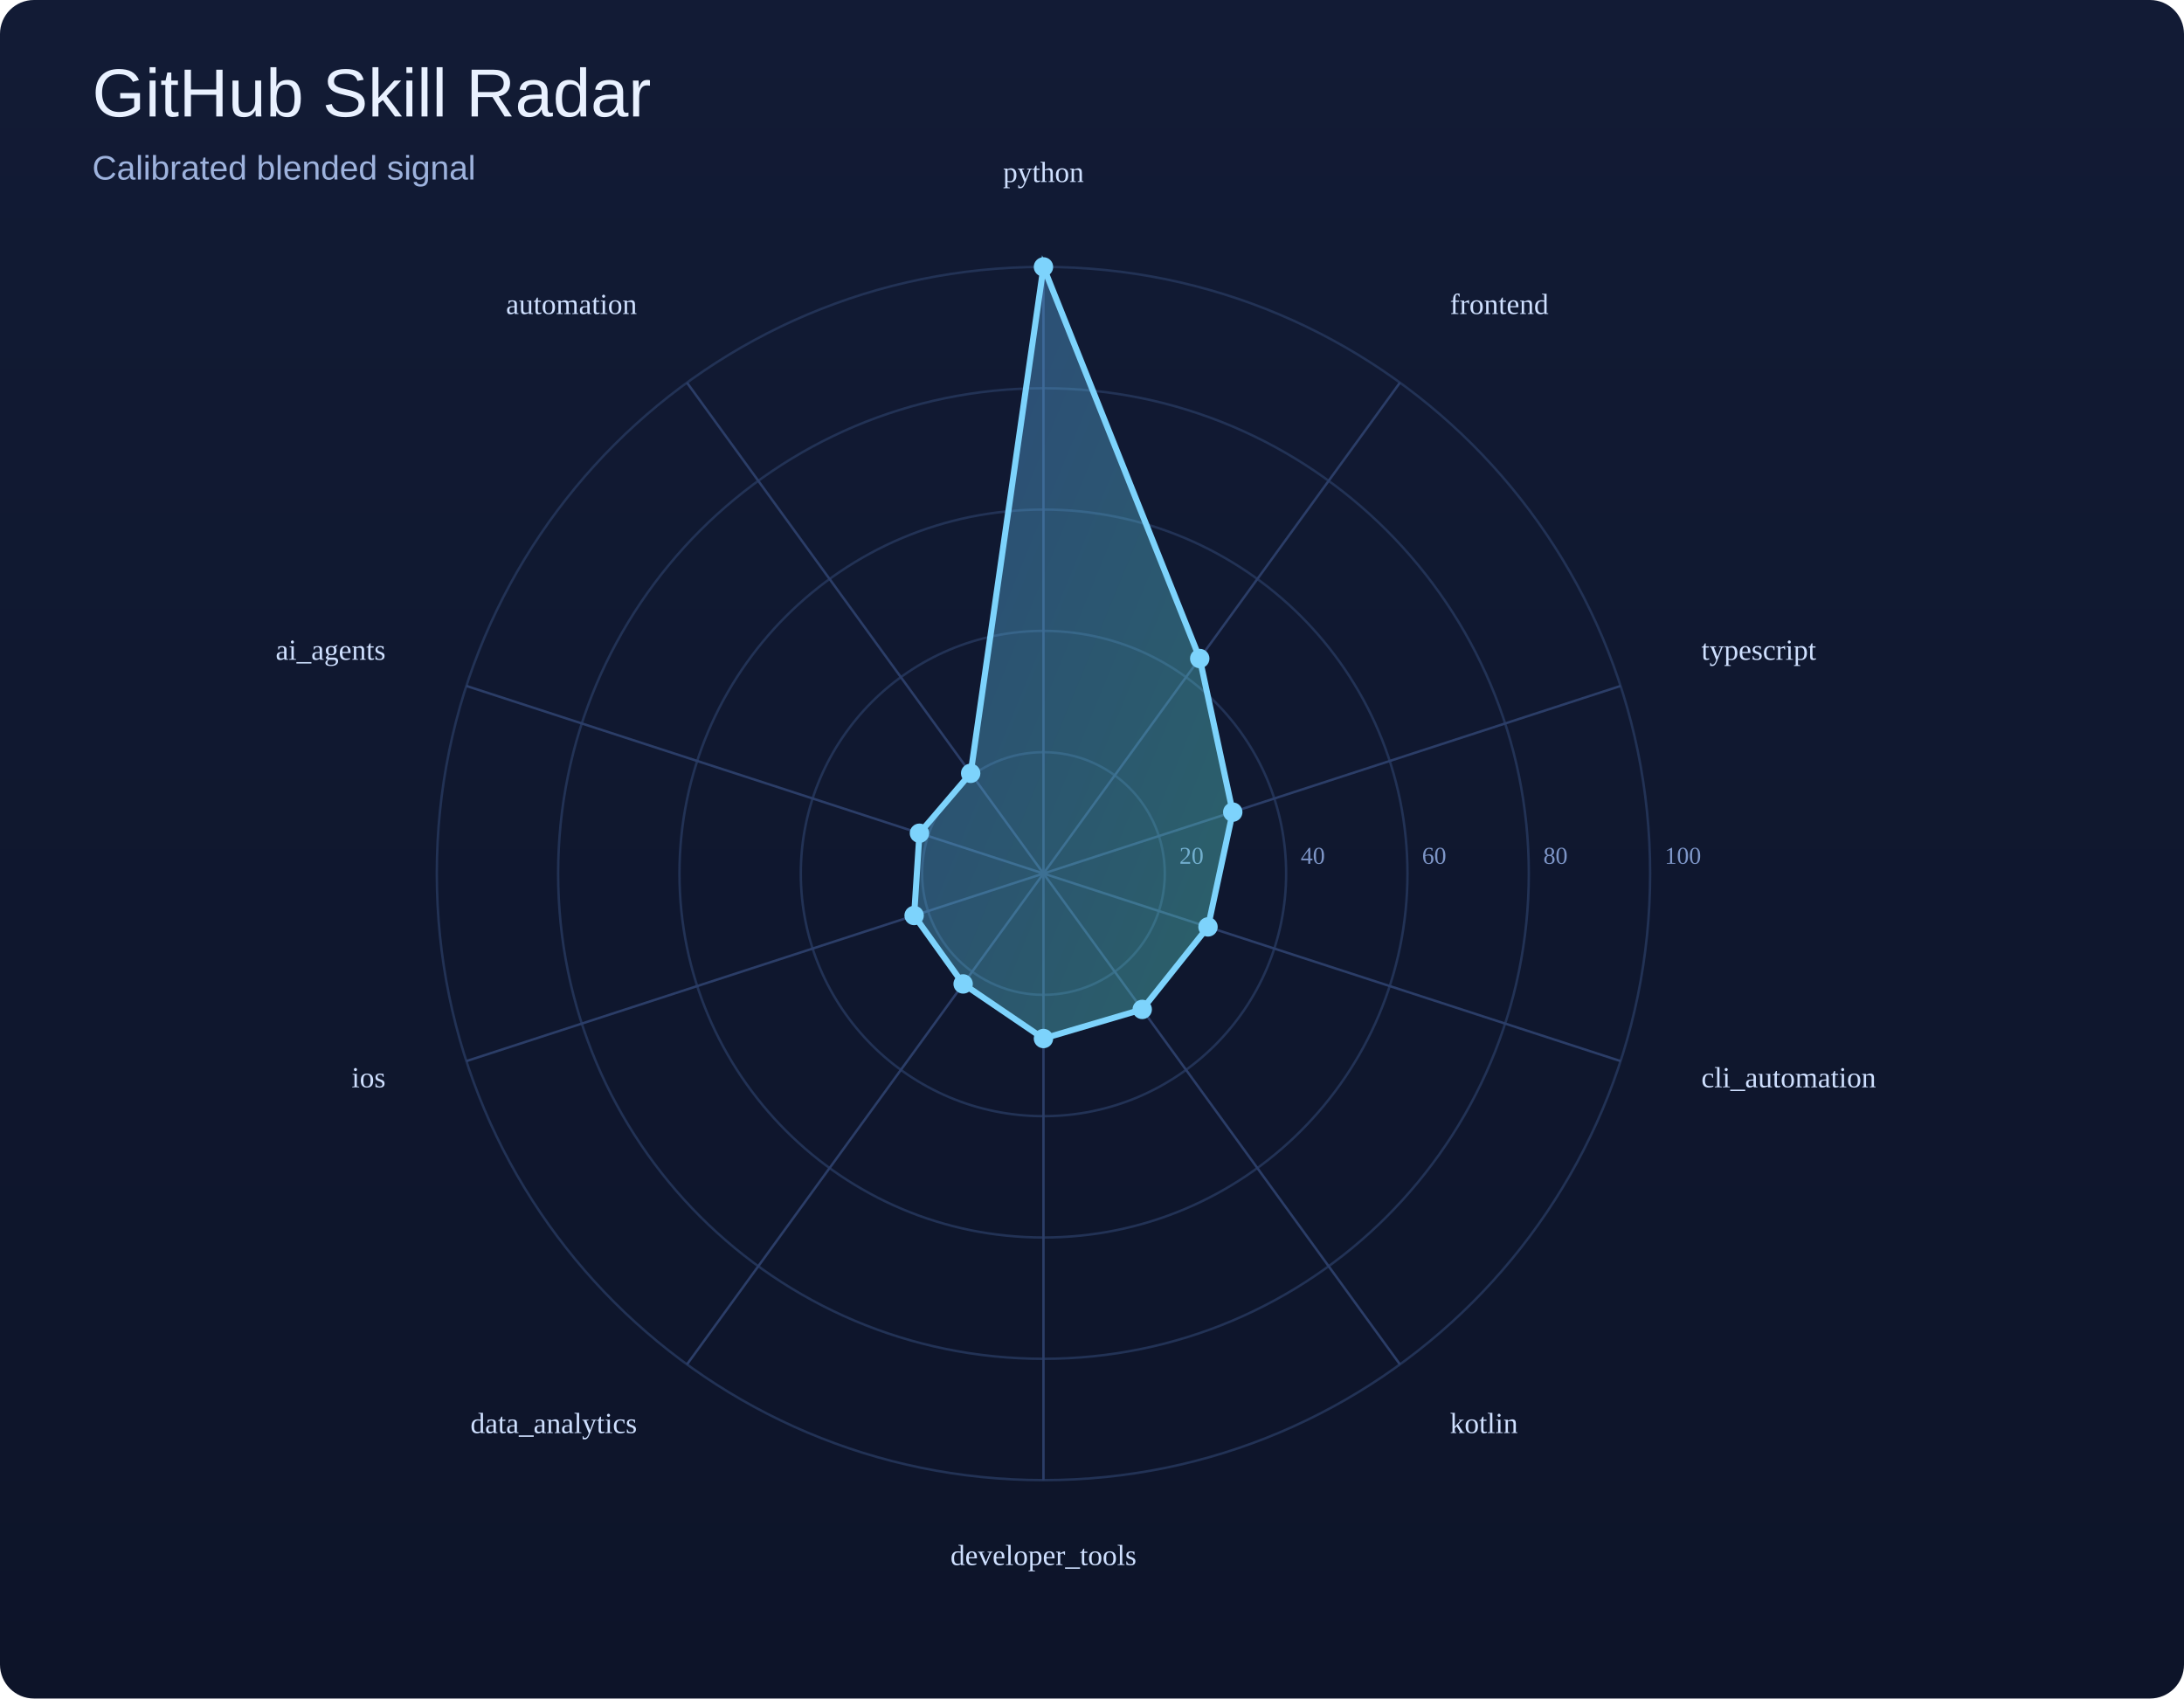
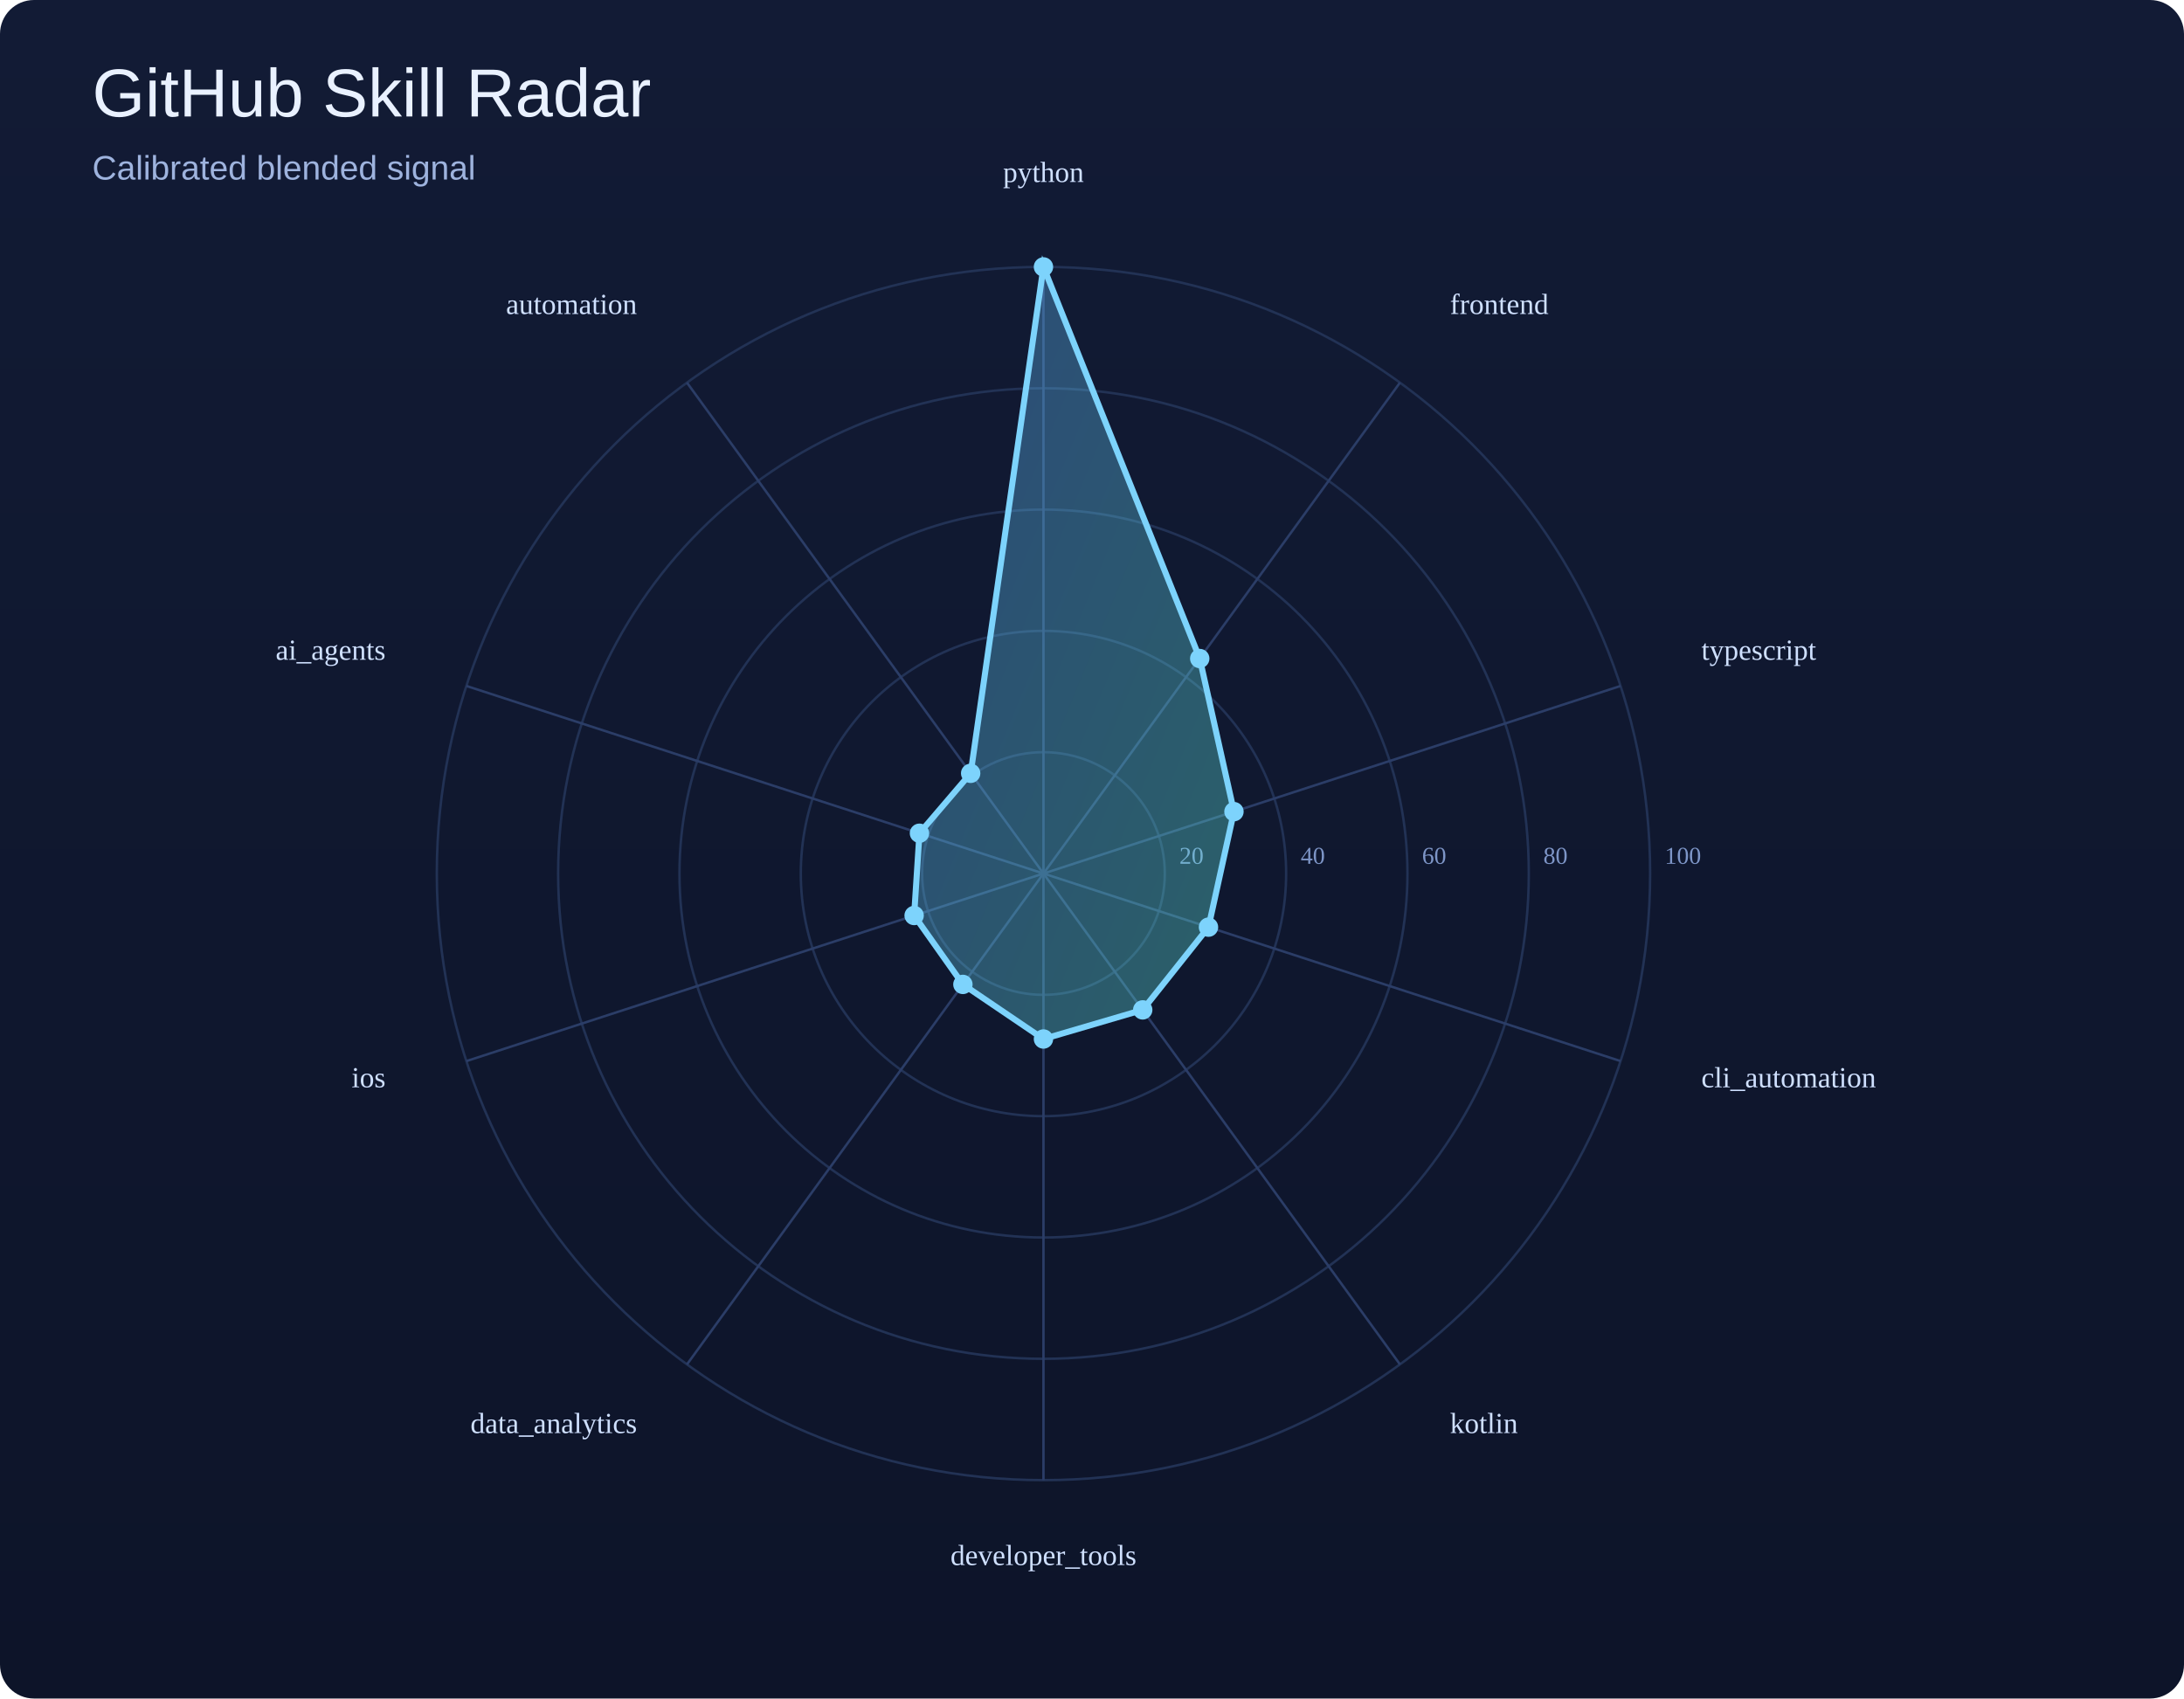
<svg xmlns="http://www.w3.org/2000/svg" width="900" height="700" viewBox="0 0 900 700">
  <defs>
    <linearGradient id="bg" x1="0" y1="0" x2="0" y2="1">
      <stop offset="0%" stop-color="#121b35" />
      <stop offset="100%" stop-color="#0d1429" />
    </linearGradient>
    <linearGradient id="poly" x1="0" y1="0" x2="1" y2="1">
      <stop offset="0%" stop-color="#60a5fa" />
      <stop offset="100%" stop-color="#5eead4" />
    </linearGradient>
  </defs>
  <rect width="100%" height="100%" fill="url(#bg)" rx="14" />
  <text x="38" y="48" font-size="28" font-family="Arial, sans-serif" fill="#e9f1ff">GitHub Skill Radar</text>
  <text x="38" y="74" font-size="14" font-family="Arial, sans-serif" fill="#9eb3de">Calibrated blended signal</text>
  <circle cx="430" cy="360" r="50.0" fill="none" stroke="#223255" stroke-width="1" />
  <text x="486.0" y="356.0" font-size="10" fill="#7d95c7">20</text>
  <circle cx="430" cy="360" r="100.0" fill="none" stroke="#223255" stroke-width="1" />
  <text x="536.0" y="356.0" font-size="10" fill="#7d95c7">40</text>
  <circle cx="430" cy="360" r="150.0" fill="none" stroke="#223255" stroke-width="1" />
  <text x="586.0" y="356.0" font-size="10" fill="#7d95c7">60</text>
  <circle cx="430" cy="360" r="200.0" fill="none" stroke="#223255" stroke-width="1" />
  <text x="636.0" y="356.0" font-size="10" fill="#7d95c7">80</text>
  <circle cx="430" cy="360" r="250.0" fill="none" stroke="#223255" stroke-width="1" />
  <text x="686.0" y="356.0" font-size="10" fill="#7d95c7">100</text>
  <line x1="430" y1="360" x2="430.0" y2="110.0" stroke="#2b3d67" stroke-width="1" />
  <line x1="430" y1="360" x2="576.9" y2="157.7" stroke="#2b3d67" stroke-width="1" />
  <line x1="430" y1="360" x2="667.8" y2="282.7" stroke="#2b3d67" stroke-width="1" />
  <line x1="430" y1="360" x2="667.8" y2="437.3" stroke="#2b3d67" stroke-width="1" />
  <line x1="430" y1="360" x2="576.9" y2="562.3" stroke="#2b3d67" stroke-width="1" />
  <line x1="430" y1="360" x2="430.0" y2="610.0" stroke="#2b3d67" stroke-width="1" />
  <line x1="430" y1="360" x2="283.1" y2="562.3" stroke="#2b3d67" stroke-width="1" />
  <line x1="430" y1="360" x2="192.2" y2="437.3" stroke="#2b3d67" stroke-width="1" />
  <line x1="430" y1="360" x2="192.2" y2="282.7" stroke="#2b3d67" stroke-width="1" />
  <line x1="430" y1="360" x2="283.1" y2="157.7" stroke="#2b3d67" stroke-width="1" />
-   <polygon points="430.0,110.0 494.4,271.4 508.0,334.7 497.8,382.0 470.7,416.0 430.0,428.0 396.9,405.5 376.7,377.3 378.9,343.4 400.0,318.7" fill="url(#poly)" fill-opacity="0.35" stroke="#7dd3fc" stroke-width="2.5" />
+   <polygon points="430.0,110.0 494.4,271.4 508.5,334.5 498.0,382.1 470.9,416.2 430.0,428.2 396.8,405.7 376.7,377.3 378.9,343.4 400.0,318.7" fill="url(#poly)" fill-opacity="0.35" stroke="#7dd3fc" stroke-width="2.5" />
  <circle cx="430.0" cy="110.0" r="4" fill="#7dd3fc" />
  <circle cx="494.4" cy="271.4" r="4" fill="#7dd3fc" />
-   <circle cx="508.0" cy="334.7" r="4" fill="#7dd3fc" />
-   <circle cx="497.8" cy="382.0" r="4" fill="#7dd3fc" />
-   <circle cx="470.7" cy="416.0" r="4" fill="#7dd3fc" />
-   <circle cx="430.0" cy="428.0" r="4" fill="#7dd3fc" />
-   <circle cx="396.9" cy="405.5" r="4" fill="#7dd3fc" />
+   <circle cx="508.5" cy="334.5" r="4" fill="#7dd3fc" />
+   <circle cx="498.0" cy="382.1" r="4" fill="#7dd3fc" />
+   <circle cx="470.9" cy="416.2" r="4" fill="#7dd3fc" />
+   <circle cx="430.0" cy="428.2" r="4" fill="#7dd3fc" />
+   <circle cx="396.8" cy="405.7" r="4" fill="#7dd3fc" />
  <circle cx="376.7" cy="377.3" r="4" fill="#7dd3fc" />
  <circle cx="378.9" cy="343.4" r="4" fill="#7dd3fc" />
  <circle cx="400.0" cy="318.7" r="4" fill="#7dd3fc" />
  <text x="430.0" y="75.0" text-anchor="middle" font-size="12" fill="#cfe0ff">python</text>
  <text x="597.5" y="129.4" text-anchor="start" font-size="12" fill="#cfe0ff">frontend</text>
  <text x="701.1" y="271.9" text-anchor="start" font-size="12" fill="#cfe0ff">typescript</text>
  <text x="701.1" y="448.1" text-anchor="start" font-size="12" fill="#cfe0ff">cli_automation</text>
  <text x="597.5" y="590.6" text-anchor="start" font-size="12" fill="#cfe0ff">kotlin</text>
  <text x="430.0" y="645.0" text-anchor="middle" font-size="12" fill="#cfe0ff">developer_tools</text>
  <text x="262.5" y="590.6" text-anchor="end" font-size="12" fill="#cfe0ff">data_analytics</text>
  <text x="158.9" y="448.1" text-anchor="end" font-size="12" fill="#cfe0ff">ios</text>
  <text x="158.9" y="271.9" text-anchor="end" font-size="12" fill="#cfe0ff">ai_agents</text>
  <text x="262.5" y="129.4" text-anchor="end" font-size="12" fill="#cfe0ff">automation</text>
</svg>
